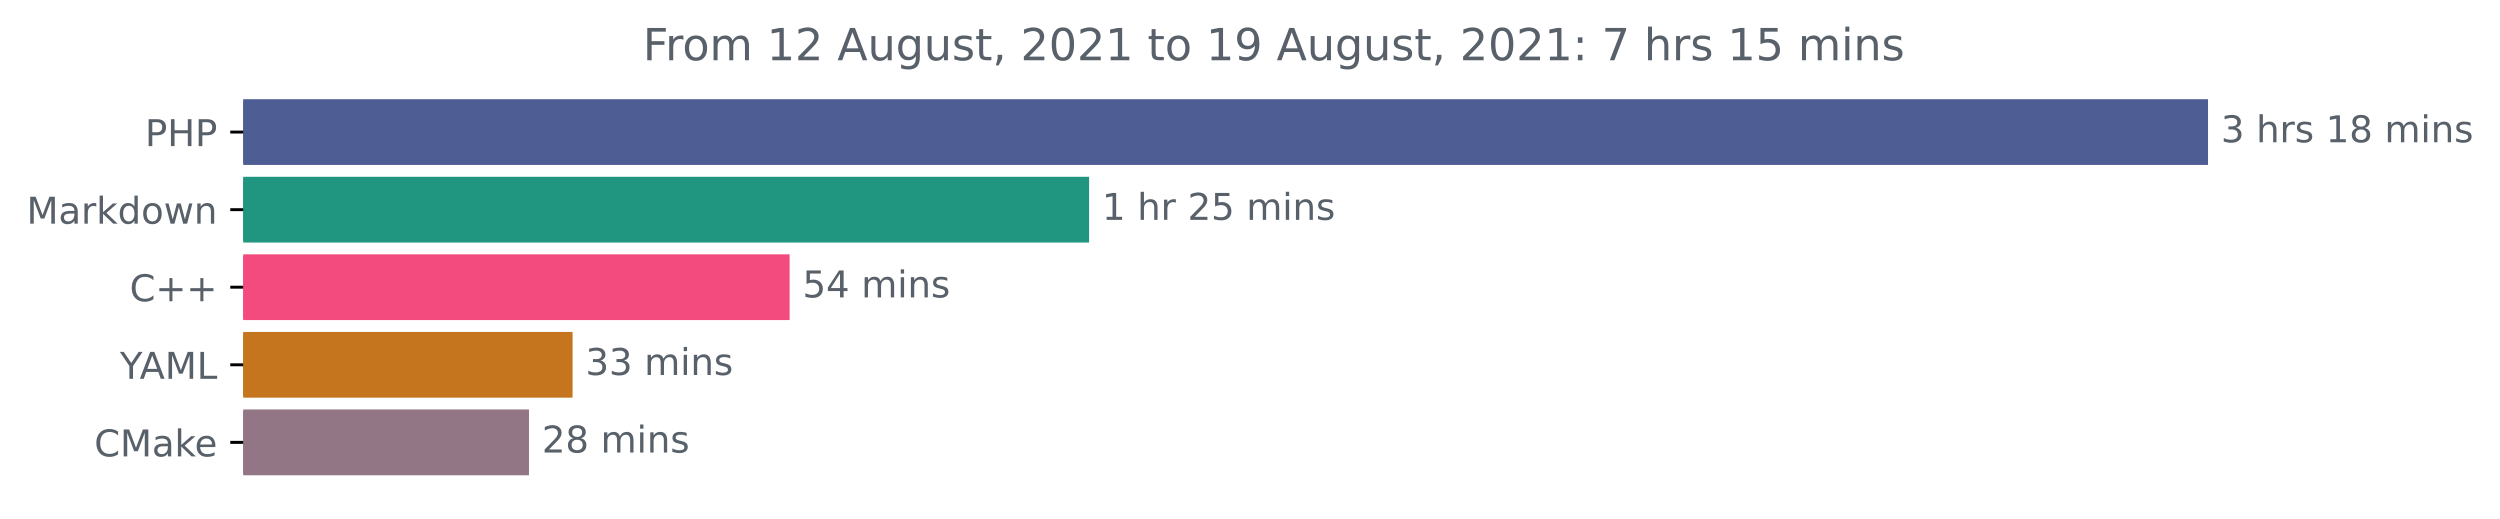
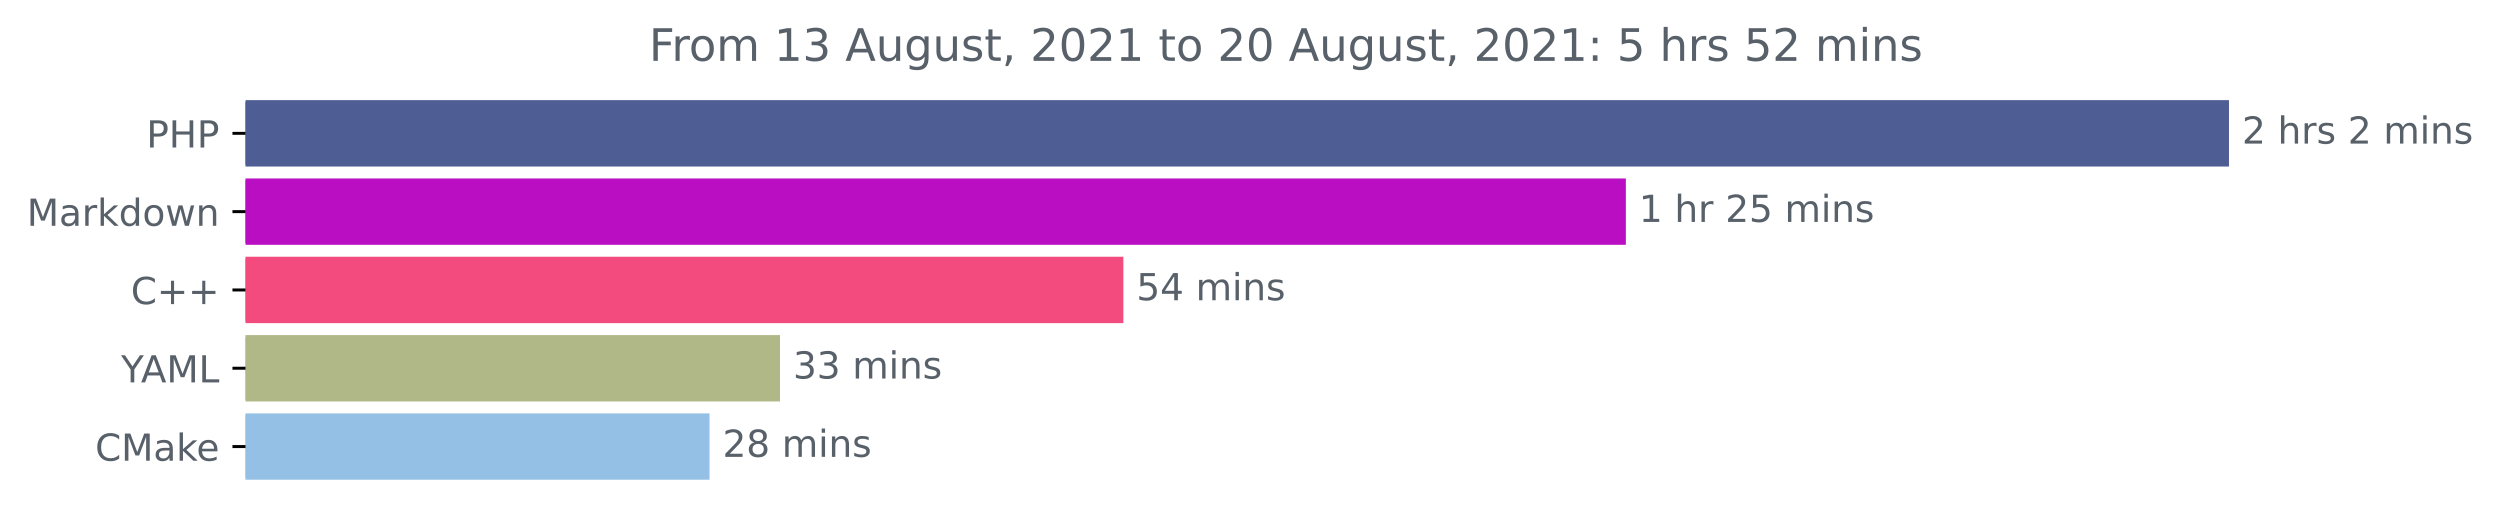
- <svg xmlns="http://www.w3.org/2000/svg" xmlns:xlink="http://www.w3.org/1999/xlink" height="140.398pt" version="1.1" viewBox="0 0 676.815 140.398" width="676.815pt">
+ <svg xmlns="http://www.w3.org/2000/svg" xmlns:xlink="http://www.w3.org/1999/xlink" height="140.398pt" version="1.1" viewBox="0 0 670.452 140.398" width="670.452pt">
  <defs>
    <style type="text/css">*{stroke-linecap:butt;stroke-linejoin:round;}</style>
  </defs>
  <g id="figure_1">
    <g id="patch_1">
-       <path d="M 0 140.398  L 676.815 140.398  L 676.815 0  L 0 0  z " style="fill:none;" />
+       <path d="M 0 140.398  L 670.452 140.398  L 670.452 0  L 0 0  z " style="fill:none;" />
    </g>
    <g id="axes_1">
      <g id="patch_2">
-         <path clip-path="url(#p0de85ab069)" d="M 65.841 27.358  L 597.269 27.358  L 597.269 44.158  L 65.841 44.158  z " style="fill:#4f5d95;stroke:#4f5d95;stroke-linejoin:miter;" />
+         <path clip-path="url(#p93209db9f4)" d="M 65.841 27.358  L 597.269 27.358  L 597.269 44.158  L 65.841 44.158  z " style="fill:#4f5d95;stroke:#4f5d95;stroke-linejoin:miter;" />
      </g>
      <g id="patch_3">
-         <path clip-path="url(#p0de85ab069)" d="M 65.841 48.358  L 294.347 48.358  L 294.347 65.158  L 65.841 65.158  z " style="fill:#20957f;stroke:#20957f;stroke-linejoin:miter;" />
+         <path clip-path="url(#p93209db9f4)" d="M 65.841 48.358  L 435.523 48.358  L 435.523 65.158  L 65.841 65.158  z " style="fill:#ba0ec3;stroke:#ba0ec3;stroke-linejoin:miter;" />
      </g>
      <g id="patch_4">
-         <path clip-path="url(#p0de85ab069)" d="M 65.841 69.358  L 213.271 69.358  L 213.271 86.158  L 65.841 86.158  z " style="fill:#f34b7d;stroke:#f34b7d;stroke-linejoin:miter;" />
+         <path clip-path="url(#p93209db9f4)" d="M 65.841 69.358  L 300.761 69.358  L 300.761 86.158  L 65.841 86.158  z " style="fill:#f34b7d;stroke:#f34b7d;stroke-linejoin:miter;" />
      </g>
      <g id="patch_5">
-         <path clip-path="url(#p0de85ab069)" d="M 65.841 90.358  L 154.509 90.358  L 154.509 107.158  L 65.841 107.158  z " style="fill:#c4751d;stroke:#c4751d;stroke-linejoin:miter;" />
+         <path clip-path="url(#p93209db9f4)" d="M 65.841 90.358  L 208.683 90.358  L 208.683 107.158  L 65.841 107.158  z " style="fill:#b1b888;stroke:#b1b888;stroke-linejoin:miter;" />
      </g>
      <g id="patch_6">
-         <path clip-path="url(#p0de85ab069)" d="M 65.841 111.358  L 142.71 111.358  L 142.71 128.158  L 65.841 128.158  z " style="fill:#937686;stroke:#937686;stroke-linejoin:miter;" />
+         <path clip-path="url(#p93209db9f4)" d="M 65.841 111.358  L 189.78 111.358  L 189.78 128.158  L 65.841 128.158  z " style="fill:#95c0e5;stroke:#95c0e5;stroke-linejoin:miter;" />
      </g>
      <g id="matplotlib.axis_1" />
      <g id="matplotlib.axis_2">
        <g id="ytick_1">
          <g id="line2d_1">
            <defs>
-               <path d="M 0 0  L -3.5 0  " id="me9d200bd8b" style="stroke:#000000;stroke-width:0.8;" />
+               <path d="M 0 0  L -3.5 0  " id="mfc1e13e422" style="stroke:#000000;stroke-width:0.8;" />
            </defs>
            <g>
-               <use style="stroke:#000000;stroke-width:0.8;" x="65.841" xlink:href="#me9d200bd8b" y="35.758" />
+               <use style="stroke:#000000;stroke-width:0.8;" x="65.841" xlink:href="#mfc1e13e422" y="35.758" />
            </g>
          </g>
          <g id="text_1">
            <g style="fill:#586069;" transform="translate(39.26094 39.55734)scale(0.1 -0.1)">
              <defs>
                <path d="M 1259 4147  L 1259 2394  L 2053 2394  Q 2494 2394 2734 2622  Q 2975 2850 2975 3272  Q 2975 3691 2734 3919  Q 2494 4147 2053 4147  L 1259 4147  z M 628 4666  L 2053 4666  Q 2838 4666 3239 4311  Q 3641 3956 3641 3272  Q 3641 2581 3239 2228  Q 2838 1875 2053 1875  L 1259 1875  L 1259 0  L 628 0  L 628 4666  z " id="DejaVuSans-50" transform="scale(0.015625)" />
                <path d="M 628 4666  L 1259 4666  L 1259 2753  L 3553 2753  L 3553 4666  L 4184 4666  L 4184 0  L 3553 0  L 3553 2222  L 1259 2222  L 1259 0  L 628 0  L 628 4666  z " id="DejaVuSans-48" transform="scale(0.015625)" />
              </defs>
              <use xlink:href="#DejaVuSans-50" />
              <use x="60.303" xlink:href="#DejaVuSans-48" />
              <use x="135.498" xlink:href="#DejaVuSans-50" />
            </g>
          </g>
        </g>
        <g id="ytick_2">
          <g id="line2d_2">
            <g>
-               <use style="stroke:#000000;stroke-width:0.8;" x="65.841" xlink:href="#me9d200bd8b" y="56.758" />
+               <use style="stroke:#000000;stroke-width:0.8;" x="65.841" xlink:href="#mfc1e13e422" y="56.758" />
            </g>
          </g>
          <g id="text_2">
            <g style="fill:#586069;" transform="translate(7.2 60.55734)scale(0.1 -0.1)">
              <defs>
                <path d="M 628 4666  L 1569 4666  L 2759 1491  L 3956 4666  L 4897 4666  L 4897 0  L 4281 0  L 4281 4097  L 3078 897  L 2444 897  L 1241 4097  L 1241 0  L 628 0  L 628 4666  z " id="DejaVuSans-4d" transform="scale(0.015625)" />
                <path d="M 2194 1759  Q 1497 1759 1228 1600  Q 959 1441 959 1056  Q 959 750 1161 570  Q 1363 391 1709 391  Q 2188 391 2477 730  Q 2766 1069 2766 1631  L 2766 1759  L 2194 1759  z M 3341 1997  L 3341 0  L 2766 0  L 2766 531  Q 2569 213 2275 61  Q 1981 -91 1556 -91  Q 1019 -91 701 211  Q 384 513 384 1019  Q 384 1609 779 1909  Q 1175 2209 1959 2209  L 2766 2209  L 2766 2266  Q 2766 2663 2505 2880  Q 2244 3097 1772 3097  Q 1472 3097 1187 3025  Q 903 2953 641 2809  L 641 3341  Q 956 3463 1253 3523  Q 1550 3584 1831 3584  Q 2591 3584 2966 3190  Q 3341 2797 3341 1997  z " id="DejaVuSans-61" transform="scale(0.015625)" />
                <path d="M 2631 2963  Q 2534 3019 2420 3045  Q 2306 3072 2169 3072  Q 1681 3072 1420 2755  Q 1159 2438 1159 1844  L 1159 0  L 581 0  L 581 3500  L 1159 3500  L 1159 2956  Q 1341 3275 1631 3429  Q 1922 3584 2338 3584  Q 2397 3584 2469 3576  Q 2541 3569 2628 3553  L 2631 2963  z " id="DejaVuSans-72" transform="scale(0.015625)" />
                <path d="M 581 4863  L 1159 4863  L 1159 1991  L 2875 3500  L 3609 3500  L 1753 1863  L 3688 0  L 2938 0  L 1159 1709  L 1159 0  L 581 0  L 581 4863  z " id="DejaVuSans-6b" transform="scale(0.015625)" />
                <path d="M 2906 2969  L 2906 4863  L 3481 4863  L 3481 0  L 2906 0  L 2906 525  Q 2725 213 2448 61  Q 2172 -91 1784 -91  Q 1150 -91 751 415  Q 353 922 353 1747  Q 353 2572 751 3078  Q 1150 3584 1784 3584  Q 2172 3584 2448 3432  Q 2725 3281 2906 2969  z M 947 1747  Q 947 1113 1208 752  Q 1469 391 1925 391  Q 2381 391 2643 752  Q 2906 1113 2906 1747  Q 2906 2381 2643 2742  Q 2381 3103 1925 3103  Q 1469 3103 1208 2742  Q 947 2381 947 1747  z " id="DejaVuSans-64" transform="scale(0.015625)" />
                <path d="M 1959 3097  Q 1497 3097 1228 2736  Q 959 2375 959 1747  Q 959 1119 1226 758  Q 1494 397 1959 397  Q 2419 397 2687 759  Q 2956 1122 2956 1747  Q 2956 2369 2687 2733  Q 2419 3097 1959 3097  z M 1959 3584  Q 2709 3584 3137 3096  Q 3566 2609 3566 1747  Q 3566 888 3137 398  Q 2709 -91 1959 -91  Q 1206 -91 779 398  Q 353 888 353 1747  Q 353 2609 779 3096  Q 1206 3584 1959 3584  z " id="DejaVuSans-6f" transform="scale(0.015625)" />
                <path d="M 269 3500  L 844 3500  L 1563 769  L 2278 3500  L 2956 3500  L 3675 769  L 4391 3500  L 4966 3500  L 4050 0  L 3372 0  L 2619 2869  L 1863 0  L 1184 0  L 269 3500  z " id="DejaVuSans-77" transform="scale(0.015625)" />
                <path d="M 3513 2113  L 3513 0  L 2938 0  L 2938 2094  Q 2938 2591 2744 2837  Q 2550 3084 2163 3084  Q 1697 3084 1428 2787  Q 1159 2491 1159 1978  L 1159 0  L 581 0  L 581 3500  L 1159 3500  L 1159 2956  Q 1366 3272 1645 3428  Q 1925 3584 2291 3584  Q 2894 3584 3203 3211  Q 3513 2838 3513 2113  z " id="DejaVuSans-6e" transform="scale(0.015625)" />
              </defs>
              <use xlink:href="#DejaVuSans-4d" />
              <use x="86.279" xlink:href="#DejaVuSans-61" />
              <use x="147.559" xlink:href="#DejaVuSans-72" />
              <use x="188.672" xlink:href="#DejaVuSans-6b" />
              <use x="246.582" xlink:href="#DejaVuSans-64" />
              <use x="310.059" xlink:href="#DejaVuSans-6f" />
              <use x="371.24" xlink:href="#DejaVuSans-77" />
              <use x="453.027" xlink:href="#DejaVuSans-6e" />
            </g>
          </g>
        </g>
        <g id="ytick_3">
          <g id="line2d_3">
            <g>
-               <use style="stroke:#000000;stroke-width:0.8;" x="65.841" xlink:href="#me9d200bd8b" y="77.758" />
+               <use style="stroke:#000000;stroke-width:0.8;" x="65.841" xlink:href="#mfc1e13e422" y="77.758" />
            </g>
          </g>
          <g id="text_3">
            <g style="fill:#586069;" transform="translate(35.09844 81.55734)scale(0.1 -0.1)">
              <defs>
                <path d="M 4122 4306  L 4122 3641  Q 3803 3938 3442 4084  Q 3081 4231 2675 4231  Q 1875 4231 1450 3742  Q 1025 3253 1025 2328  Q 1025 1406 1450 917  Q 1875 428 2675 428  Q 3081 428 3442 575  Q 3803 722 4122 1019  L 4122 359  Q 3791 134 3420 21  Q 3050 -91 2638 -91  Q 1578 -91 968 557  Q 359 1206 359 2328  Q 359 3453 968 4101  Q 1578 4750 2638 4750  Q 3056 4750 3426 4639  Q 3797 4528 4122 4306  z " id="DejaVuSans-43" transform="scale(0.015625)" />
                <path d="M 2944 4013  L 2944 2272  L 4684 2272  L 4684 1741  L 2944 1741  L 2944 0  L 2419 0  L 2419 1741  L 678 1741  L 678 2272  L 2419 2272  L 2419 4013  L 2944 4013  z " id="DejaVuSans-2b" transform="scale(0.015625)" />
              </defs>
              <use xlink:href="#DejaVuSans-43" />
              <use x="69.824" xlink:href="#DejaVuSans-2b" />
              <use x="153.613" xlink:href="#DejaVuSans-2b" />
            </g>
          </g>
        </g>
        <g id="ytick_4">
          <g id="line2d_4">
            <g>
-               <use style="stroke:#000000;stroke-width:0.8;" x="65.841" xlink:href="#me9d200bd8b" y="98.758" />
+               <use style="stroke:#000000;stroke-width:0.8;" x="65.841" xlink:href="#mfc1e13e422" y="98.758" />
            </g>
          </g>
          <g id="text_4">
            <g style="fill:#586069;" transform="translate(32.46719 102.5573)scale(0.1 -0.1)">
              <defs>
                <path d="M -13 4666  L 666 4666  L 1959 2747  L 3244 4666  L 3922 4666  L 2272 2222  L 2272 0  L 1638 0  L 1638 2222  L -13 4666  z " id="DejaVuSans-59" transform="scale(0.015625)" />
                <path d="M 2188 4044  L 1331 1722  L 3047 1722  L 2188 4044  z M 1831 4666  L 2547 4666  L 4325 0  L 3669 0  L 3244 1197  L 1141 1197  L 716 0  L 50 0  L 1831 4666  z " id="DejaVuSans-41" transform="scale(0.015625)" />
                <path d="M 628 4666  L 1259 4666  L 1259 531  L 3531 531  L 3531 0  L 628 0  L 628 4666  z " id="DejaVuSans-4c" transform="scale(0.015625)" />
              </defs>
              <use xlink:href="#DejaVuSans-59" />
              <use x="53.334" xlink:href="#DejaVuSans-41" />
              <use x="121.742" xlink:href="#DejaVuSans-4d" />
              <use x="208.021" xlink:href="#DejaVuSans-4c" />
            </g>
          </g>
        </g>
        <g id="ytick_5">
          <g id="line2d_5">
            <g>
-               <use style="stroke:#000000;stroke-width:0.8;" x="65.841" xlink:href="#me9d200bd8b" y="119.758" />
+               <use style="stroke:#000000;stroke-width:0.8;" x="65.841" xlink:href="#mfc1e13e422" y="119.758" />
            </g>
          </g>
          <g id="text_5">
            <g style="fill:#586069;" transform="translate(25.52031 123.5573)scale(0.1 -0.1)">
              <defs>
                <path d="M 3597 1894  L 3597 1613  L 953 1613  Q 991 1019 1311 708  Q 1631 397 2203 397  Q 2534 397 2845 478  Q 3156 559 3463 722  L 3463 178  Q 3153 47 2828 -22  Q 2503 -91 2169 -91  Q 1331 -91 842 396  Q 353 884 353 1716  Q 353 2575 817 3079  Q 1281 3584 2069 3584  Q 2775 3584 3186 3129  Q 3597 2675 3597 1894  z M 3022 2063  Q 3016 2534 2758 2815  Q 2500 3097 2075 3097  Q 1594 3097 1305 2825  Q 1016 2553 972 2059  L 3022 2063  z " id="DejaVuSans-65" transform="scale(0.015625)" />
              </defs>
              <use xlink:href="#DejaVuSans-43" />
              <use x="69.824" xlink:href="#DejaVuSans-4d" />
              <use x="156.104" xlink:href="#DejaVuSans-61" />
              <use x="217.383" xlink:href="#DejaVuSans-6b" />
              <use x="271.668" xlink:href="#DejaVuSans-65" />
            </g>
          </g>
        </g>
      </g>
      <g id="text_6">
        <g style="fill:#586069;" transform="translate(601.2692 38.5175)scale(0.1 -0.1)">
          <defs>
-             <path d="M 2597 2516  Q 3050 2419 3304 2112  Q 3559 1806 3559 1356  Q 3559 666 3084 287  Q 2609 -91 1734 -91  Q 1441 -91 1130 -33  Q 819 25 488 141  L 488 750  Q 750 597 1062 519  Q 1375 441 1716 441  Q 2309 441 2620 675  Q 2931 909 2931 1356  Q 2931 1769 2642 2001  Q 2353 2234 1838 2234  L 1294 2234  L 1294 2753  L 1863 2753  Q 2328 2753 2575 2939  Q 2822 3125 2822 3475  Q 2822 3834 2567 4026  Q 2313 4219 1838 4219  Q 1578 4219 1281 4162  Q 984 4106 628 3988  L 628 4550  Q 988 4650 1302 4700  Q 1616 4750 1894 4750  Q 2613 4750 3031 4423  Q 3450 4097 3450 3541  Q 3450 3153 3228 2886  Q 3006 2619 2597 2516  z " id="DejaVuSans-33" transform="scale(0.015625)" />
+             <path d="M 1228 531  L 3431 531  L 3431 0  L 469 0  L 469 531  Q 828 903 1448 1529  Q 2069 2156 2228 2338  Q 2531 2678 2651 2914  Q 2772 3150 2772 3378  Q 2772 3750 2511 3984  Q 2250 4219 1831 4219  Q 1534 4219 1204 4116  Q 875 4013 500 3803  L 500 4441  Q 881 4594 1212 4672  Q 1544 4750 1819 4750  Q 2544 4750 2975 4387  Q 3406 4025 3406 3419  Q 3406 3131 3298 2873  Q 3191 2616 2906 2266  Q 2828 2175 2409 1742  Q 1991 1309 1228 531  z " id="DejaVuSans-32" transform="scale(0.015625)" />
            <path id="DejaVuSans-20" transform="scale(0.015625)" />
            <path d="M 3513 2113  L 3513 0  L 2938 0  L 2938 2094  Q 2938 2591 2744 2837  Q 2550 3084 2163 3084  Q 1697 3084 1428 2787  Q 1159 2491 1159 1978  L 1159 0  L 581 0  L 581 4863  L 1159 4863  L 1159 2956  Q 1366 3272 1645 3428  Q 1925 3584 2291 3584  Q 2894 3584 3203 3211  Q 3513 2838 3513 2113  z " id="DejaVuSans-68" transform="scale(0.015625)" />
            <path d="M 2834 3397  L 2834 2853  Q 2591 2978 2328 3040  Q 2066 3103 1784 3103  Q 1356 3103 1142 2972  Q 928 2841 928 2578  Q 928 2378 1081 2264  Q 1234 2150 1697 2047  L 1894 2003  Q 2506 1872 2764 1633  Q 3022 1394 3022 966  Q 3022 478 2636 193  Q 2250 -91 1575 -91  Q 1294 -91 989 -36  Q 684 19 347 128  L 347 722  Q 666 556 975 473  Q 1284 391 1588 391  Q 1994 391 2212 530  Q 2431 669 2431 922  Q 2431 1156 2273 1281  Q 2116 1406 1581 1522  L 1381 1569  Q 847 1681 609 1914  Q 372 2147 372 2553  Q 372 3047 722 3315  Q 1072 3584 1716 3584  Q 2034 3584 2315 3537  Q 2597 3491 2834 3397  z " id="DejaVuSans-73" transform="scale(0.015625)" />
-             <path d="M 794 531  L 1825 531  L 1825 4091  L 703 3866  L 703 4441  L 1819 4666  L 2450 4666  L 2450 531  L 3481 531  L 3481 0  L 794 0  L 794 531  z " id="DejaVuSans-31" transform="scale(0.015625)" />
-             <path d="M 2034 2216  Q 1584 2216 1326 1975  Q 1069 1734 1069 1313  Q 1069 891 1326 650  Q 1584 409 2034 409  Q 2484 409 2743 651  Q 3003 894 3003 1313  Q 3003 1734 2745 1975  Q 2488 2216 2034 2216  z M 1403 2484  Q 997 2584 770 2862  Q 544 3141 544 3541  Q 544 4100 942 4425  Q 1341 4750 2034 4750  Q 2731 4750 3128 4425  Q 3525 4100 3525 3541  Q 3525 3141 3298 2862  Q 3072 2584 2669 2484  Q 3125 2378 3379 2068  Q 3634 1759 3634 1313  Q 3634 634 3220 271  Q 2806 -91 2034 -91  Q 1263 -91 848 271  Q 434 634 434 1313  Q 434 1759 690 2068  Q 947 2378 1403 2484  z M 1172 3481  Q 1172 3119 1398 2916  Q 1625 2713 2034 2713  Q 2441 2713 2670 2916  Q 2900 3119 2900 3481  Q 2900 3844 2670 4047  Q 2441 4250 2034 4250  Q 1625 4250 1398 4047  Q 1172 3844 1172 3481  z " id="DejaVuSans-38" transform="scale(0.015625)" />
            <path d="M 3328 2828  Q 3544 3216 3844 3400  Q 4144 3584 4550 3584  Q 5097 3584 5394 3201  Q 5691 2819 5691 2113  L 5691 0  L 5113 0  L 5113 2094  Q 5113 2597 4934 2840  Q 4756 3084 4391 3084  Q 3944 3084 3684 2787  Q 3425 2491 3425 1978  L 3425 0  L 2847 0  L 2847 2094  Q 2847 2600 2669 2842  Q 2491 3084 2119 3084  Q 1678 3084 1418 2786  Q 1159 2488 1159 1978  L 1159 0  L 581 0  L 581 3500  L 1159 3500  L 1159 2956  Q 1356 3278 1631 3431  Q 1906 3584 2284 3584  Q 2666 3584 2933 3390  Q 3200 3197 3328 2828  z " id="DejaVuSans-6d" transform="scale(0.015625)" />
            <path d="M 603 3500  L 1178 3500  L 1178 0  L 603 0  L 603 3500  z M 603 4863  L 1178 4863  L 1178 4134  L 603 4134  L 603 4863  z " id="DejaVuSans-69" transform="scale(0.015625)" />
          </defs>
-           <use xlink:href="#DejaVuSans-33" />
+           <use xlink:href="#DejaVuSans-32" />
          <use x="63.623" xlink:href="#DejaVuSans-20" />
          <use x="95.41" xlink:href="#DejaVuSans-68" />
          <use x="158.789" xlink:href="#DejaVuSans-72" />
          <use x="199.902" xlink:href="#DejaVuSans-73" />
          <use x="252.002" xlink:href="#DejaVuSans-20" />
-           <use x="283.789" xlink:href="#DejaVuSans-31" />
-           <use x="347.412" xlink:href="#DejaVuSans-38" />
-           <use x="411.035" xlink:href="#DejaVuSans-20" />
-           <use x="442.822" xlink:href="#DejaVuSans-6d" />
-           <use x="540.234" xlink:href="#DejaVuSans-69" />
-           <use x="568.018" xlink:href="#DejaVuSans-6e" />
-           <use x="631.396" xlink:href="#DejaVuSans-73" />
+           <use x="283.789" xlink:href="#DejaVuSans-32" />
+           <use x="347.412" xlink:href="#DejaVuSans-20" />
+           <use x="379.199" xlink:href="#DejaVuSans-6d" />
+           <use x="476.611" xlink:href="#DejaVuSans-69" />
+           <use x="504.395" xlink:href="#DejaVuSans-6e" />
+           <use x="567.773" xlink:href="#DejaVuSans-73" />
        </g>
      </g>
      <g id="text_7">
-         <g style="fill:#586069;" transform="translate(298.3467 59.5175)scale(0.1 -0.1)">
-           <defs>
-             <path d="M 1228 531  L 3431 531  L 3431 0  L 469 0  L 469 531  Q 828 903 1448 1529  Q 2069 2156 2228 2338  Q 2531 2678 2651 2914  Q 2772 3150 2772 3378  Q 2772 3750 2511 3984  Q 2250 4219 1831 4219  Q 1534 4219 1204 4116  Q 875 4013 500 3803  L 500 4441  Q 881 4594 1212 4672  Q 1544 4750 1819 4750  Q 2544 4750 2975 4387  Q 3406 4025 3406 3419  Q 3406 3131 3298 2873  Q 3191 2616 2906 2266  Q 2828 2175 2409 1742  Q 1991 1309 1228 531  z " id="DejaVuSans-32" transform="scale(0.015625)" />
+         <g style="fill:#586069;" transform="translate(439.5234 59.5175)scale(0.1 -0.1)">
+           <defs>
+             <path d="M 794 531  L 1825 531  L 1825 4091  L 703 3866  L 703 4441  L 1819 4666  L 2450 4666  L 2450 531  L 3481 531  L 3481 0  L 794 0  L 794 531  z " id="DejaVuSans-31" transform="scale(0.015625)" />
            <path d="M 691 4666  L 3169 4666  L 3169 4134  L 1269 4134  L 1269 2991  Q 1406 3038 1543 3061  Q 1681 3084 1819 3084  Q 2600 3084 3056 2656  Q 3513 2228 3513 1497  Q 3513 744 3044 326  Q 2575 -91 1722 -91  Q 1428 -91 1123 -41  Q 819 9 494 109  L 494 744  Q 775 591 1075 516  Q 1375 441 1709 441  Q 2250 441 2565 725  Q 2881 1009 2881 1497  Q 2881 1984 2565 2268  Q 2250 2553 1709 2553  Q 1456 2553 1204 2497  Q 953 2441 691 2322  L 691 4666  z " id="DejaVuSans-35" transform="scale(0.015625)" />
          </defs>
          <use xlink:href="#DejaVuSans-31" />
          <use x="63.623" xlink:href="#DejaVuSans-20" />
          <use x="95.41" xlink:href="#DejaVuSans-68" />
          <use x="158.789" xlink:href="#DejaVuSans-72" />
          <use x="199.902" xlink:href="#DejaVuSans-20" />
          <use x="231.689" xlink:href="#DejaVuSans-32" />
          <use x="295.312" xlink:href="#DejaVuSans-35" />
          <use x="358.936" xlink:href="#DejaVuSans-20" />
          <use x="390.723" xlink:href="#DejaVuSans-6d" />
          <use x="488.135" xlink:href="#DejaVuSans-69" />
          <use x="515.918" xlink:href="#DejaVuSans-6e" />
          <use x="579.297" xlink:href="#DejaVuSans-73" />
        </g>
      </g>
      <g id="text_8">
-         <g style="fill:#586069;" transform="translate(217.2715 80.5175)scale(0.1 -0.1)">
+         <g style="fill:#586069;" transform="translate(304.7607 80.5175)scale(0.1 -0.1)">
          <defs>
            <path d="M 2419 4116  L 825 1625  L 2419 1625  L 2419 4116  z M 2253 4666  L 3047 4666  L 3047 1625  L 3713 1625  L 3713 1100  L 3047 1100  L 3047 0  L 2419 0  L 2419 1100  L 313 1100  L 313 1709  L 2253 4666  z " id="DejaVuSans-34" transform="scale(0.015625)" />
          </defs>
          <use xlink:href="#DejaVuSans-35" />
          <use x="63.623" xlink:href="#DejaVuSans-34" />
          <use x="127.246" xlink:href="#DejaVuSans-20" />
          <use x="159.033" xlink:href="#DejaVuSans-6d" />
          <use x="256.445" xlink:href="#DejaVuSans-69" />
          <use x="284.229" xlink:href="#DejaVuSans-6e" />
          <use x="347.607" xlink:href="#DejaVuSans-73" />
        </g>
      </g>
      <g id="text_9">
-         <g style="fill:#586069;" transform="translate(158.5094 101.5175)scale(0.1 -0.1)">
+         <g style="fill:#586069;" transform="translate(212.683 101.5175)scale(0.1 -0.1)">
+           <defs>
+             <path d="M 2597 2516  Q 3050 2419 3304 2112  Q 3559 1806 3559 1356  Q 3559 666 3084 287  Q 2609 -91 1734 -91  Q 1441 -91 1130 -33  Q 819 25 488 141  L 488 750  Q 750 597 1062 519  Q 1375 441 1716 441  Q 2309 441 2620 675  Q 2931 909 2931 1356  Q 2931 1769 2642 2001  Q 2353 2234 1838 2234  L 1294 2234  L 1294 2753  L 1863 2753  Q 2328 2753 2575 2939  Q 2822 3125 2822 3475  Q 2822 3834 2567 4026  Q 2313 4219 1838 4219  Q 1578 4219 1281 4162  Q 984 4106 628 3988  L 628 4550  Q 988 4650 1302 4700  Q 1616 4750 1894 4750  Q 2613 4750 3031 4423  Q 3450 4097 3450 3541  Q 3450 3153 3228 2886  Q 3006 2619 2597 2516  z " id="DejaVuSans-33" transform="scale(0.015625)" />
+           </defs>
          <use xlink:href="#DejaVuSans-33" />
          <use x="63.623" xlink:href="#DejaVuSans-33" />
          <use x="127.246" xlink:href="#DejaVuSans-20" />
          <use x="159.033" xlink:href="#DejaVuSans-6d" />
          <use x="256.445" xlink:href="#DejaVuSans-69" />
          <use x="284.229" xlink:href="#DejaVuSans-6e" />
          <use x="347.607" xlink:href="#DejaVuSans-73" />
        </g>
      </g>
      <g id="text_10">
-         <g style="fill:#586069;" transform="translate(146.7103 122.5175)scale(0.1 -0.1)">
+         <g style="fill:#586069;" transform="translate(193.7796 122.5175)scale(0.1 -0.1)">
+           <defs>
+             <path d="M 2034 2216  Q 1584 2216 1326 1975  Q 1069 1734 1069 1313  Q 1069 891 1326 650  Q 1584 409 2034 409  Q 2484 409 2743 651  Q 3003 894 3003 1313  Q 3003 1734 2745 1975  Q 2488 2216 2034 2216  z M 1403 2484  Q 997 2584 770 2862  Q 544 3141 544 3541  Q 544 4100 942 4425  Q 1341 4750 2034 4750  Q 2731 4750 3128 4425  Q 3525 4100 3525 3541  Q 3525 3141 3298 2862  Q 3072 2584 2669 2484  Q 3125 2378 3379 2068  Q 3634 1759 3634 1313  Q 3634 634 3220 271  Q 2806 -91 2034 -91  Q 1263 -91 848 271  Q 434 634 434 1313  Q 434 1759 690 2068  Q 947 2378 1403 2484  z M 1172 3481  Q 1172 3119 1398 2916  Q 1625 2713 2034 2713  Q 2441 2713 2670 2916  Q 2900 3119 2900 3481  Q 2900 3844 2670 4047  Q 2441 4250 2034 4250  Q 1625 4250 1398 4047  Q 1172 3844 1172 3481  z " id="DejaVuSans-38" transform="scale(0.015625)" />
+           </defs>
          <use xlink:href="#DejaVuSans-32" />
          <use x="63.623" xlink:href="#DejaVuSans-38" />
          <use x="127.246" xlink:href="#DejaVuSans-20" />
          <use x="159.033" xlink:href="#DejaVuSans-6d" />
          <use x="256.445" xlink:href="#DejaVuSans-69" />
          <use x="284.229" xlink:href="#DejaVuSans-6e" />
          <use x="347.607" xlink:href="#DejaVuSans-73" />
        </g>
      </g>
      <g id="text_11">
        <g style="fill:#586069;" transform="translate(174.0544 16.31812)scale(0.12 -0.12)">
          <defs>
            <path d="M 628 4666  L 3309 4666  L 3309 4134  L 1259 4134  L 1259 2759  L 3109 2759  L 3109 2228  L 1259 2228  L 1259 0  L 628 0  L 628 4666  z " id="DejaVuSans-46" transform="scale(0.015625)" />
            <path d="M 544 1381  L 544 3500  L 1119 3500  L 1119 1403  Q 1119 906 1312 657  Q 1506 409 1894 409  Q 2359 409 2629 706  Q 2900 1003 2900 1516  L 2900 3500  L 3475 3500  L 3475 0  L 2900 0  L 2900 538  Q 2691 219 2414 64  Q 2138 -91 1772 -91  Q 1169 -91 856 284  Q 544 659 544 1381  z M 1991 3584  L 1991 3584  z " id="DejaVuSans-75" transform="scale(0.015625)" />
            <path d="M 2906 1791  Q 2906 2416 2648 2759  Q 2391 3103 1925 3103  Q 1463 3103 1205 2759  Q 947 2416 947 1791  Q 947 1169 1205 825  Q 1463 481 1925 481  Q 2391 481 2648 825  Q 2906 1169 2906 1791  z M 3481 434  Q 3481 -459 3084 -895  Q 2688 -1331 1869 -1331  Q 1566 -1331 1297 -1286  Q 1028 -1241 775 -1147  L 775 -588  Q 1028 -725 1275 -790  Q 1522 -856 1778 -856  Q 2344 -856 2625 -561  Q 2906 -266 2906 331  L 2906 616  Q 2728 306 2450 153  Q 2172 0 1784 0  Q 1141 0 747 490  Q 353 981 353 1791  Q 353 2603 747 3093  Q 1141 3584 1784 3584  Q 2172 3584 2450 3431  Q 2728 3278 2906 2969  L 2906 3500  L 3481 3500  L 3481 434  z " id="DejaVuSans-67" transform="scale(0.015625)" />
            <path d="M 1172 4494  L 1172 3500  L 2356 3500  L 2356 3053  L 1172 3053  L 1172 1153  Q 1172 725 1289 603  Q 1406 481 1766 481  L 2356 481  L 2356 0  L 1766 0  Q 1100 0 847 248  Q 594 497 594 1153  L 594 3053  L 172 3053  L 172 3500  L 594 3500  L 594 4494  L 1172 4494  z " id="DejaVuSans-74" transform="scale(0.015625)" />
            <path d="M 750 794  L 1409 794  L 1409 256  L 897 -744  L 494 -744  L 750 256  L 750 794  z " id="DejaVuSans-2c" transform="scale(0.015625)" />
            <path d="M 2034 4250  Q 1547 4250 1301 3770  Q 1056 3291 1056 2328  Q 1056 1369 1301 889  Q 1547 409 2034 409  Q 2525 409 2770 889  Q 3016 1369 3016 2328  Q 3016 3291 2770 3770  Q 2525 4250 2034 4250  z M 2034 4750  Q 2819 4750 3233 4129  Q 3647 3509 3647 2328  Q 3647 1150 3233 529  Q 2819 -91 2034 -91  Q 1250 -91 836 529  Q 422 1150 422 2328  Q 422 3509 836 4129  Q 1250 4750 2034 4750  z " id="DejaVuSans-30" transform="scale(0.015625)" />
-             <path d="M 703 97  L 703 672  Q 941 559 1184 500  Q 1428 441 1663 441  Q 2288 441 2617 861  Q 2947 1281 2994 2138  Q 2813 1869 2534 1725  Q 2256 1581 1919 1581  Q 1219 1581 811 2004  Q 403 2428 403 3163  Q 403 3881 828 4315  Q 1253 4750 1959 4750  Q 2769 4750 3195 4129  Q 3622 3509 3622 2328  Q 3622 1225 3098 567  Q 2575 -91 1691 -91  Q 1453 -91 1209 -44  Q 966 3 703 97  z M 1959 2075  Q 2384 2075 2632 2365  Q 2881 2656 2881 3163  Q 2881 3666 2632 3958  Q 2384 4250 1959 4250  Q 1534 4250 1286 3958  Q 1038 3666 1038 3163  Q 1038 2656 1286 2365  Q 1534 2075 1959 2075  z " id="DejaVuSans-39" transform="scale(0.015625)" />
            <path d="M 750 794  L 1409 794  L 1409 0  L 750 0  L 750 794  z M 750 3309  L 1409 3309  L 1409 2516  L 750 2516  L 750 3309  z " id="DejaVuSans-3a" transform="scale(0.015625)" />
-             <path d="M 525 4666  L 3525 4666  L 3525 4397  L 1831 0  L 1172 0  L 2766 4134  L 525 4134  L 525 4666  z " id="DejaVuSans-37" transform="scale(0.015625)" />
          </defs>
          <use xlink:href="#DejaVuSans-46" />
          <use x="50.27" xlink:href="#DejaVuSans-72" />
          <use x="89.133" xlink:href="#DejaVuSans-6f" />
          <use x="150.314" xlink:href="#DejaVuSans-6d" />
          <use x="247.727" xlink:href="#DejaVuSans-20" />
          <use x="279.514" xlink:href="#DejaVuSans-31" />
-           <use x="343.137" xlink:href="#DejaVuSans-32" />
+           <use x="343.137" xlink:href="#DejaVuSans-33" />
          <use x="406.76" xlink:href="#DejaVuSans-20" />
          <use x="438.547" xlink:href="#DejaVuSans-41" />
          <use x="506.955" xlink:href="#DejaVuSans-75" />
          <use x="570.334" xlink:href="#DejaVuSans-67" />
          <use x="633.811" xlink:href="#DejaVuSans-75" />
          <use x="697.189" xlink:href="#DejaVuSans-73" />
          <use x="749.289" xlink:href="#DejaVuSans-74" />
          <use x="788.498" xlink:href="#DejaVuSans-2c" />
          <use x="820.285" xlink:href="#DejaVuSans-20" />
          <use x="852.072" xlink:href="#DejaVuSans-32" />
          <use x="915.695" xlink:href="#DejaVuSans-30" />
          <use x="979.318" xlink:href="#DejaVuSans-32" />
          <use x="1042.941" xlink:href="#DejaVuSans-31" />
          <use x="1106.564" xlink:href="#DejaVuSans-20" />
          <use x="1138.352" xlink:href="#DejaVuSans-74" />
          <use x="1177.561" xlink:href="#DejaVuSans-6f" />
          <use x="1238.742" xlink:href="#DejaVuSans-20" />
-           <use x="1270.529" xlink:href="#DejaVuSans-31" />
-           <use x="1334.152" xlink:href="#DejaVuSans-39" />
+           <use x="1270.529" xlink:href="#DejaVuSans-32" />
+           <use x="1334.152" xlink:href="#DejaVuSans-30" />
          <use x="1397.775" xlink:href="#DejaVuSans-20" />
          <use x="1429.562" xlink:href="#DejaVuSans-41" />
          <use x="1497.971" xlink:href="#DejaVuSans-75" />
          <use x="1561.35" xlink:href="#DejaVuSans-67" />
          <use x="1624.826" xlink:href="#DejaVuSans-75" />
          <use x="1688.205" xlink:href="#DejaVuSans-73" />
          <use x="1740.305" xlink:href="#DejaVuSans-74" />
          <use x="1779.514" xlink:href="#DejaVuSans-2c" />
          <use x="1811.301" xlink:href="#DejaVuSans-20" />
          <use x="1843.088" xlink:href="#DejaVuSans-32" />
          <use x="1906.711" xlink:href="#DejaVuSans-30" />
          <use x="1970.334" xlink:href="#DejaVuSans-32" />
          <use x="2033.957" xlink:href="#DejaVuSans-31" />
          <use x="2097.58" xlink:href="#DejaVuSans-3a" />
          <use x="2131.271" xlink:href="#DejaVuSans-20" />
-           <use x="2163.059" xlink:href="#DejaVuSans-37" />
+           <use x="2163.059" xlink:href="#DejaVuSans-35" />
          <use x="2226.682" xlink:href="#DejaVuSans-20" />
          <use x="2258.469" xlink:href="#DejaVuSans-68" />
          <use x="2321.848" xlink:href="#DejaVuSans-72" />
          <use x="2362.961" xlink:href="#DejaVuSans-73" />
          <use x="2415.061" xlink:href="#DejaVuSans-20" />
-           <use x="2446.848" xlink:href="#DejaVuSans-31" />
-           <use x="2510.471" xlink:href="#DejaVuSans-35" />
+           <use x="2446.848" xlink:href="#DejaVuSans-35" />
+           <use x="2510.471" xlink:href="#DejaVuSans-32" />
          <use x="2574.094" xlink:href="#DejaVuSans-20" />
          <use x="2605.881" xlink:href="#DejaVuSans-6d" />
          <use x="2703.293" xlink:href="#DejaVuSans-69" />
          <use x="2731.076" xlink:href="#DejaVuSans-6e" />
          <use x="2794.455" xlink:href="#DejaVuSans-73" />
        </g>
      </g>
    </g>
  </g>
  <defs>
-     <clipPath id="p0de85ab069">
+     <clipPath id="p93209db9f4">
      <rect height="110.88" width="558" x="65.841" y="22.318" />
    </clipPath>
  </defs>
</svg>
